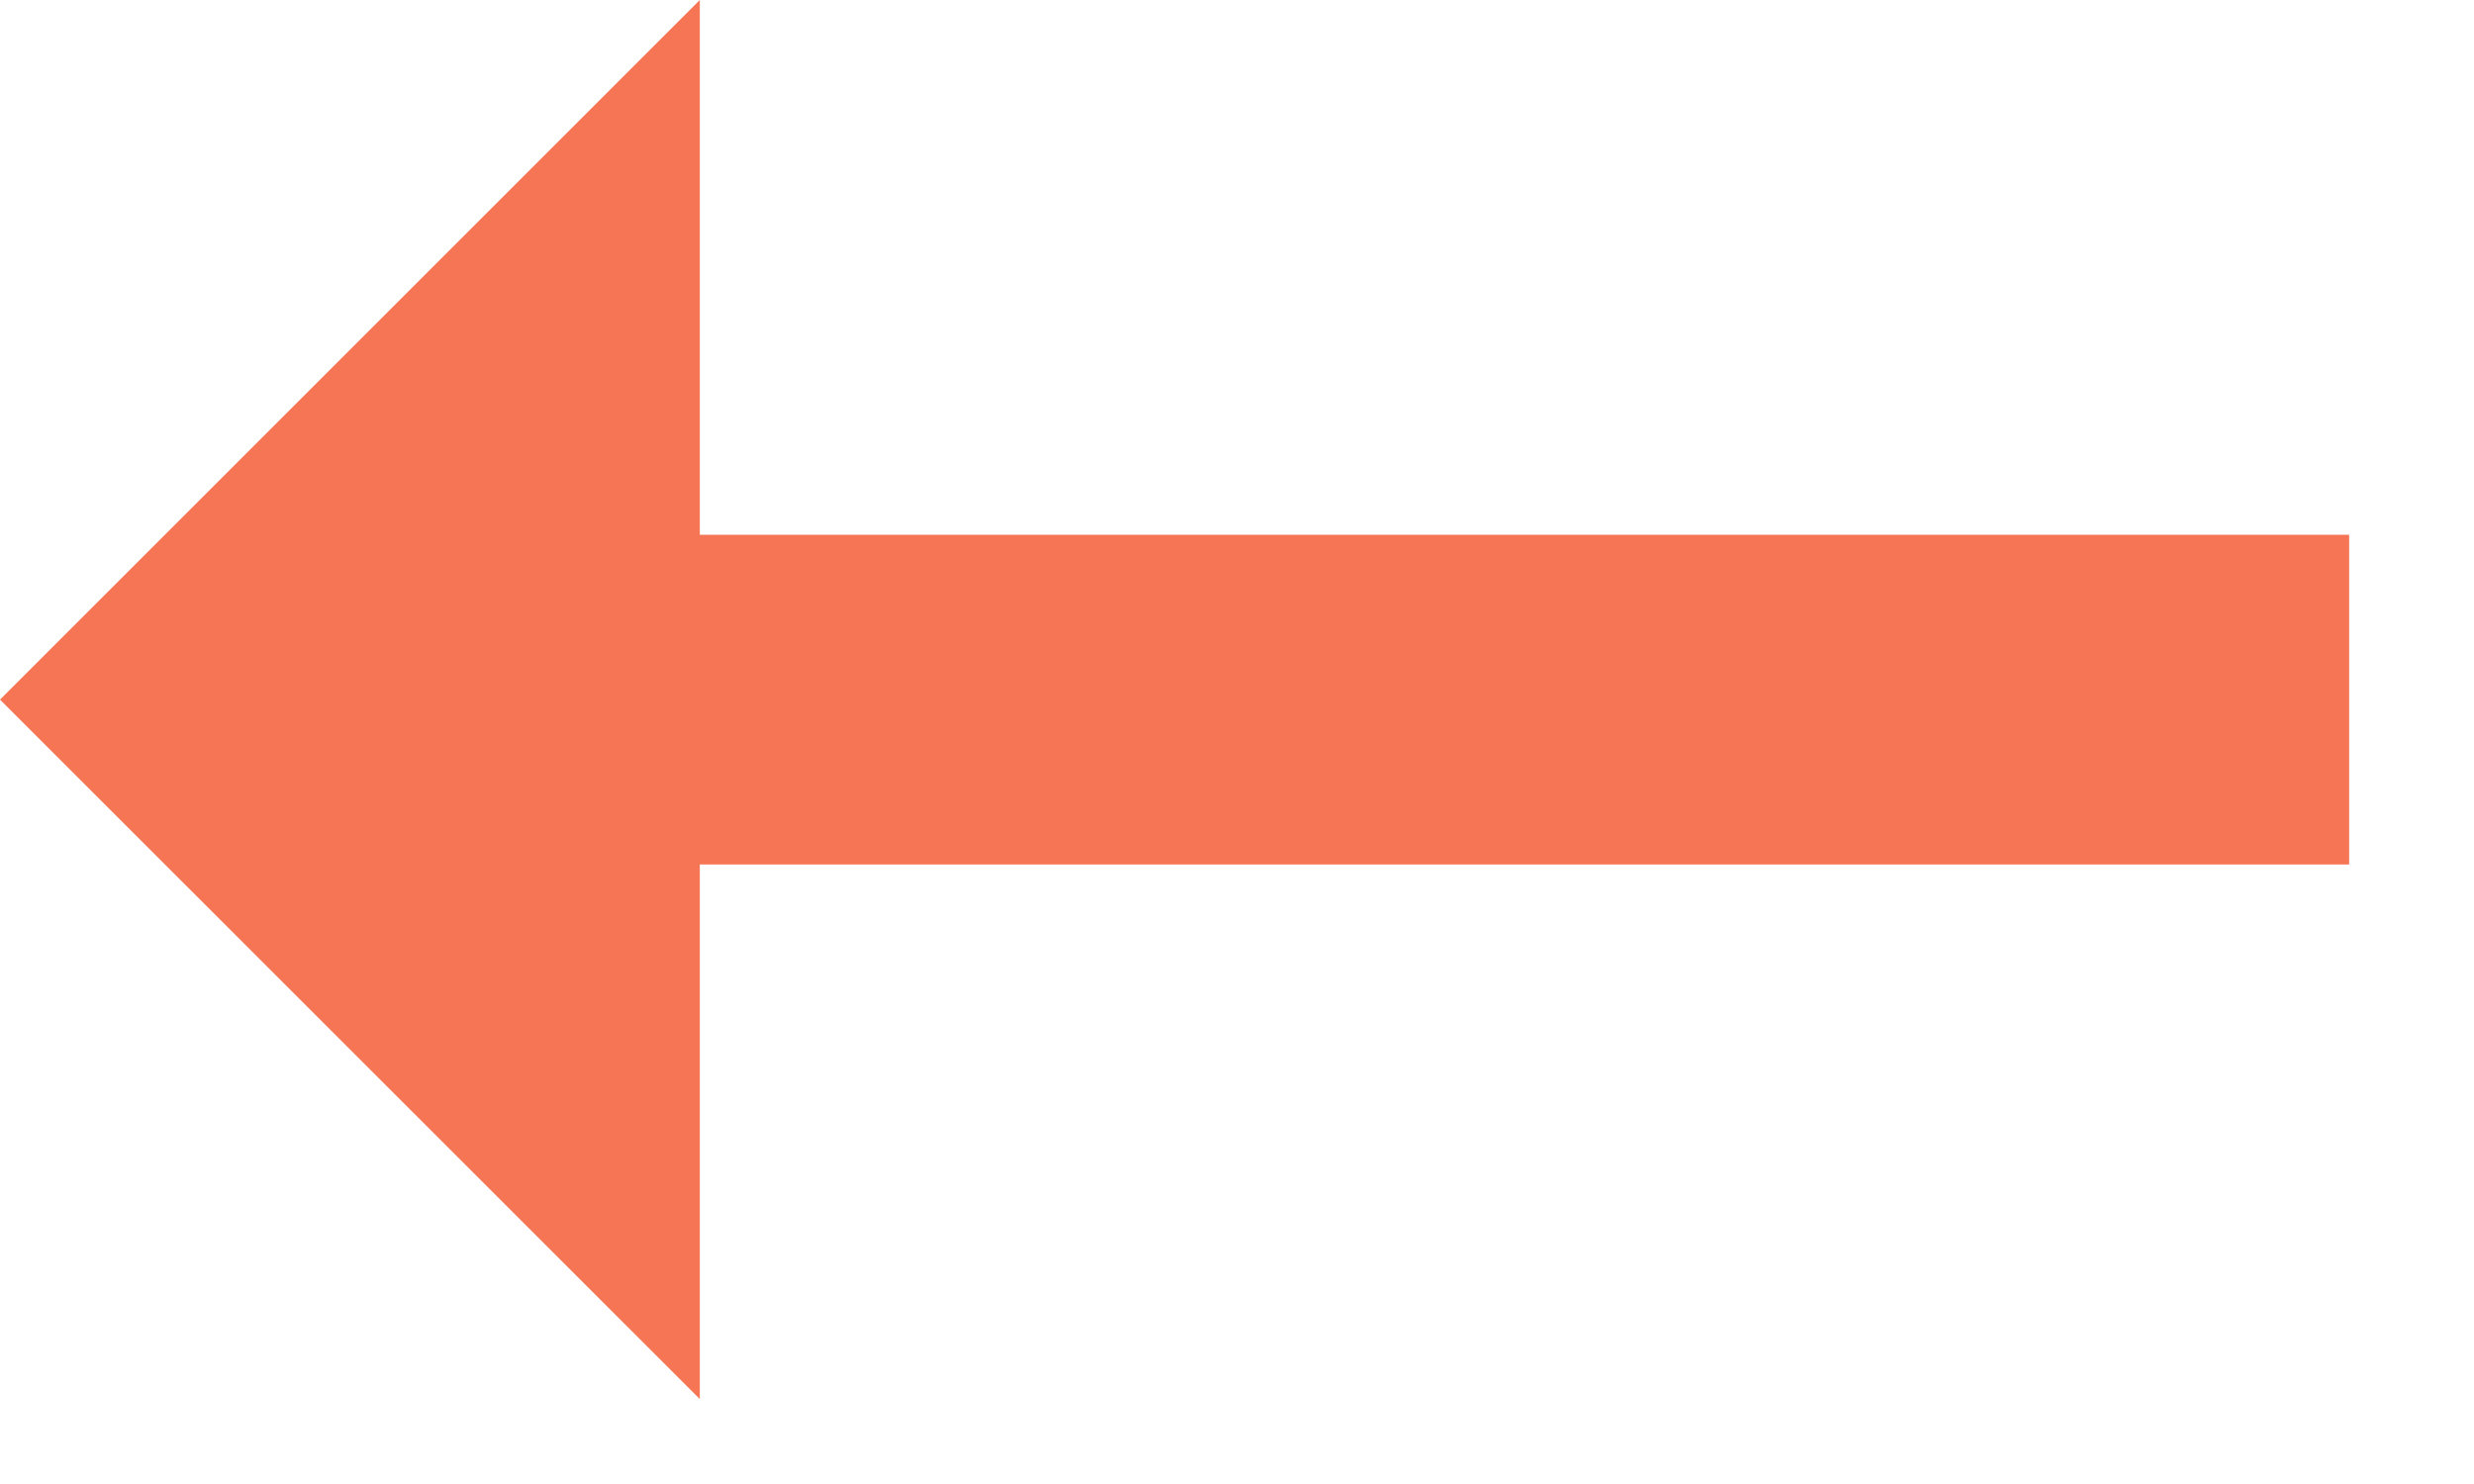
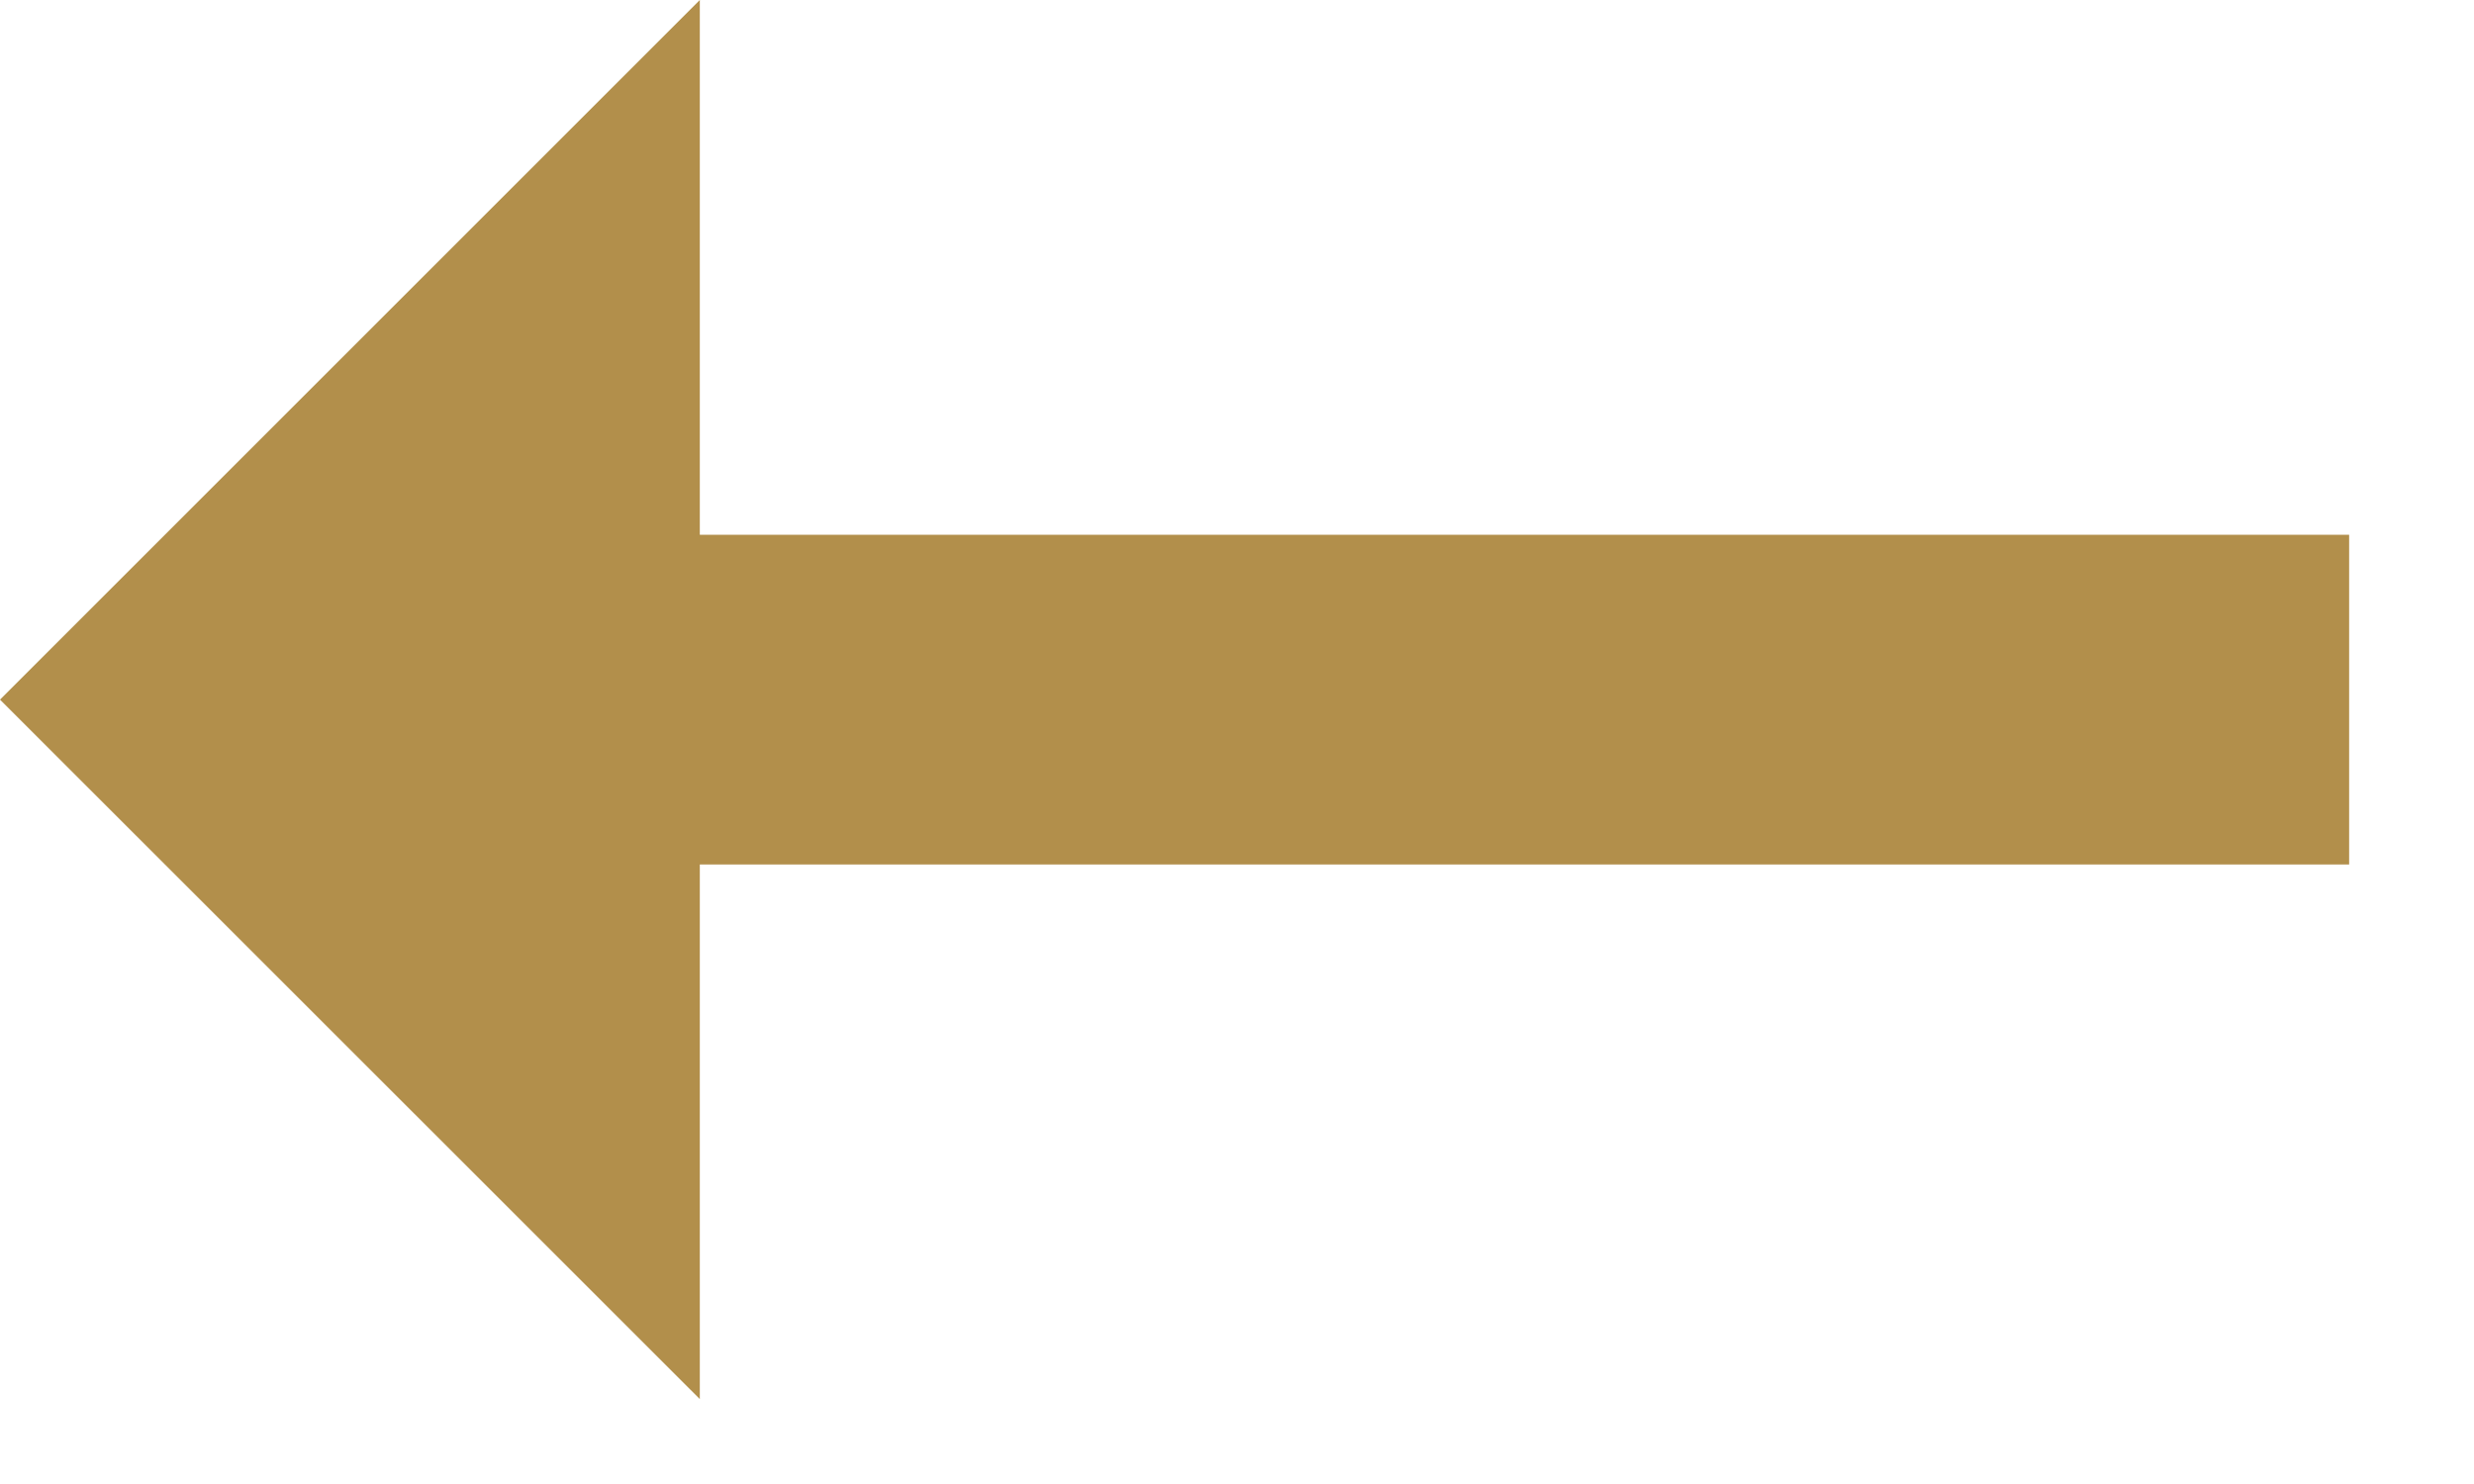
<svg xmlns="http://www.w3.org/2000/svg" width="15" height="9" viewBox="0 0 15 9">
-   <path fill="#F67555" d="M4.243 8.485L0 4.243 4.243 0v3.243h10v2h-10v3.242z" />
+   <path fill="#B28F4B" d="M4.243 8.485L0 4.243 4.243 0v3.243h10v2h-10v3.242z" />
</svg>
